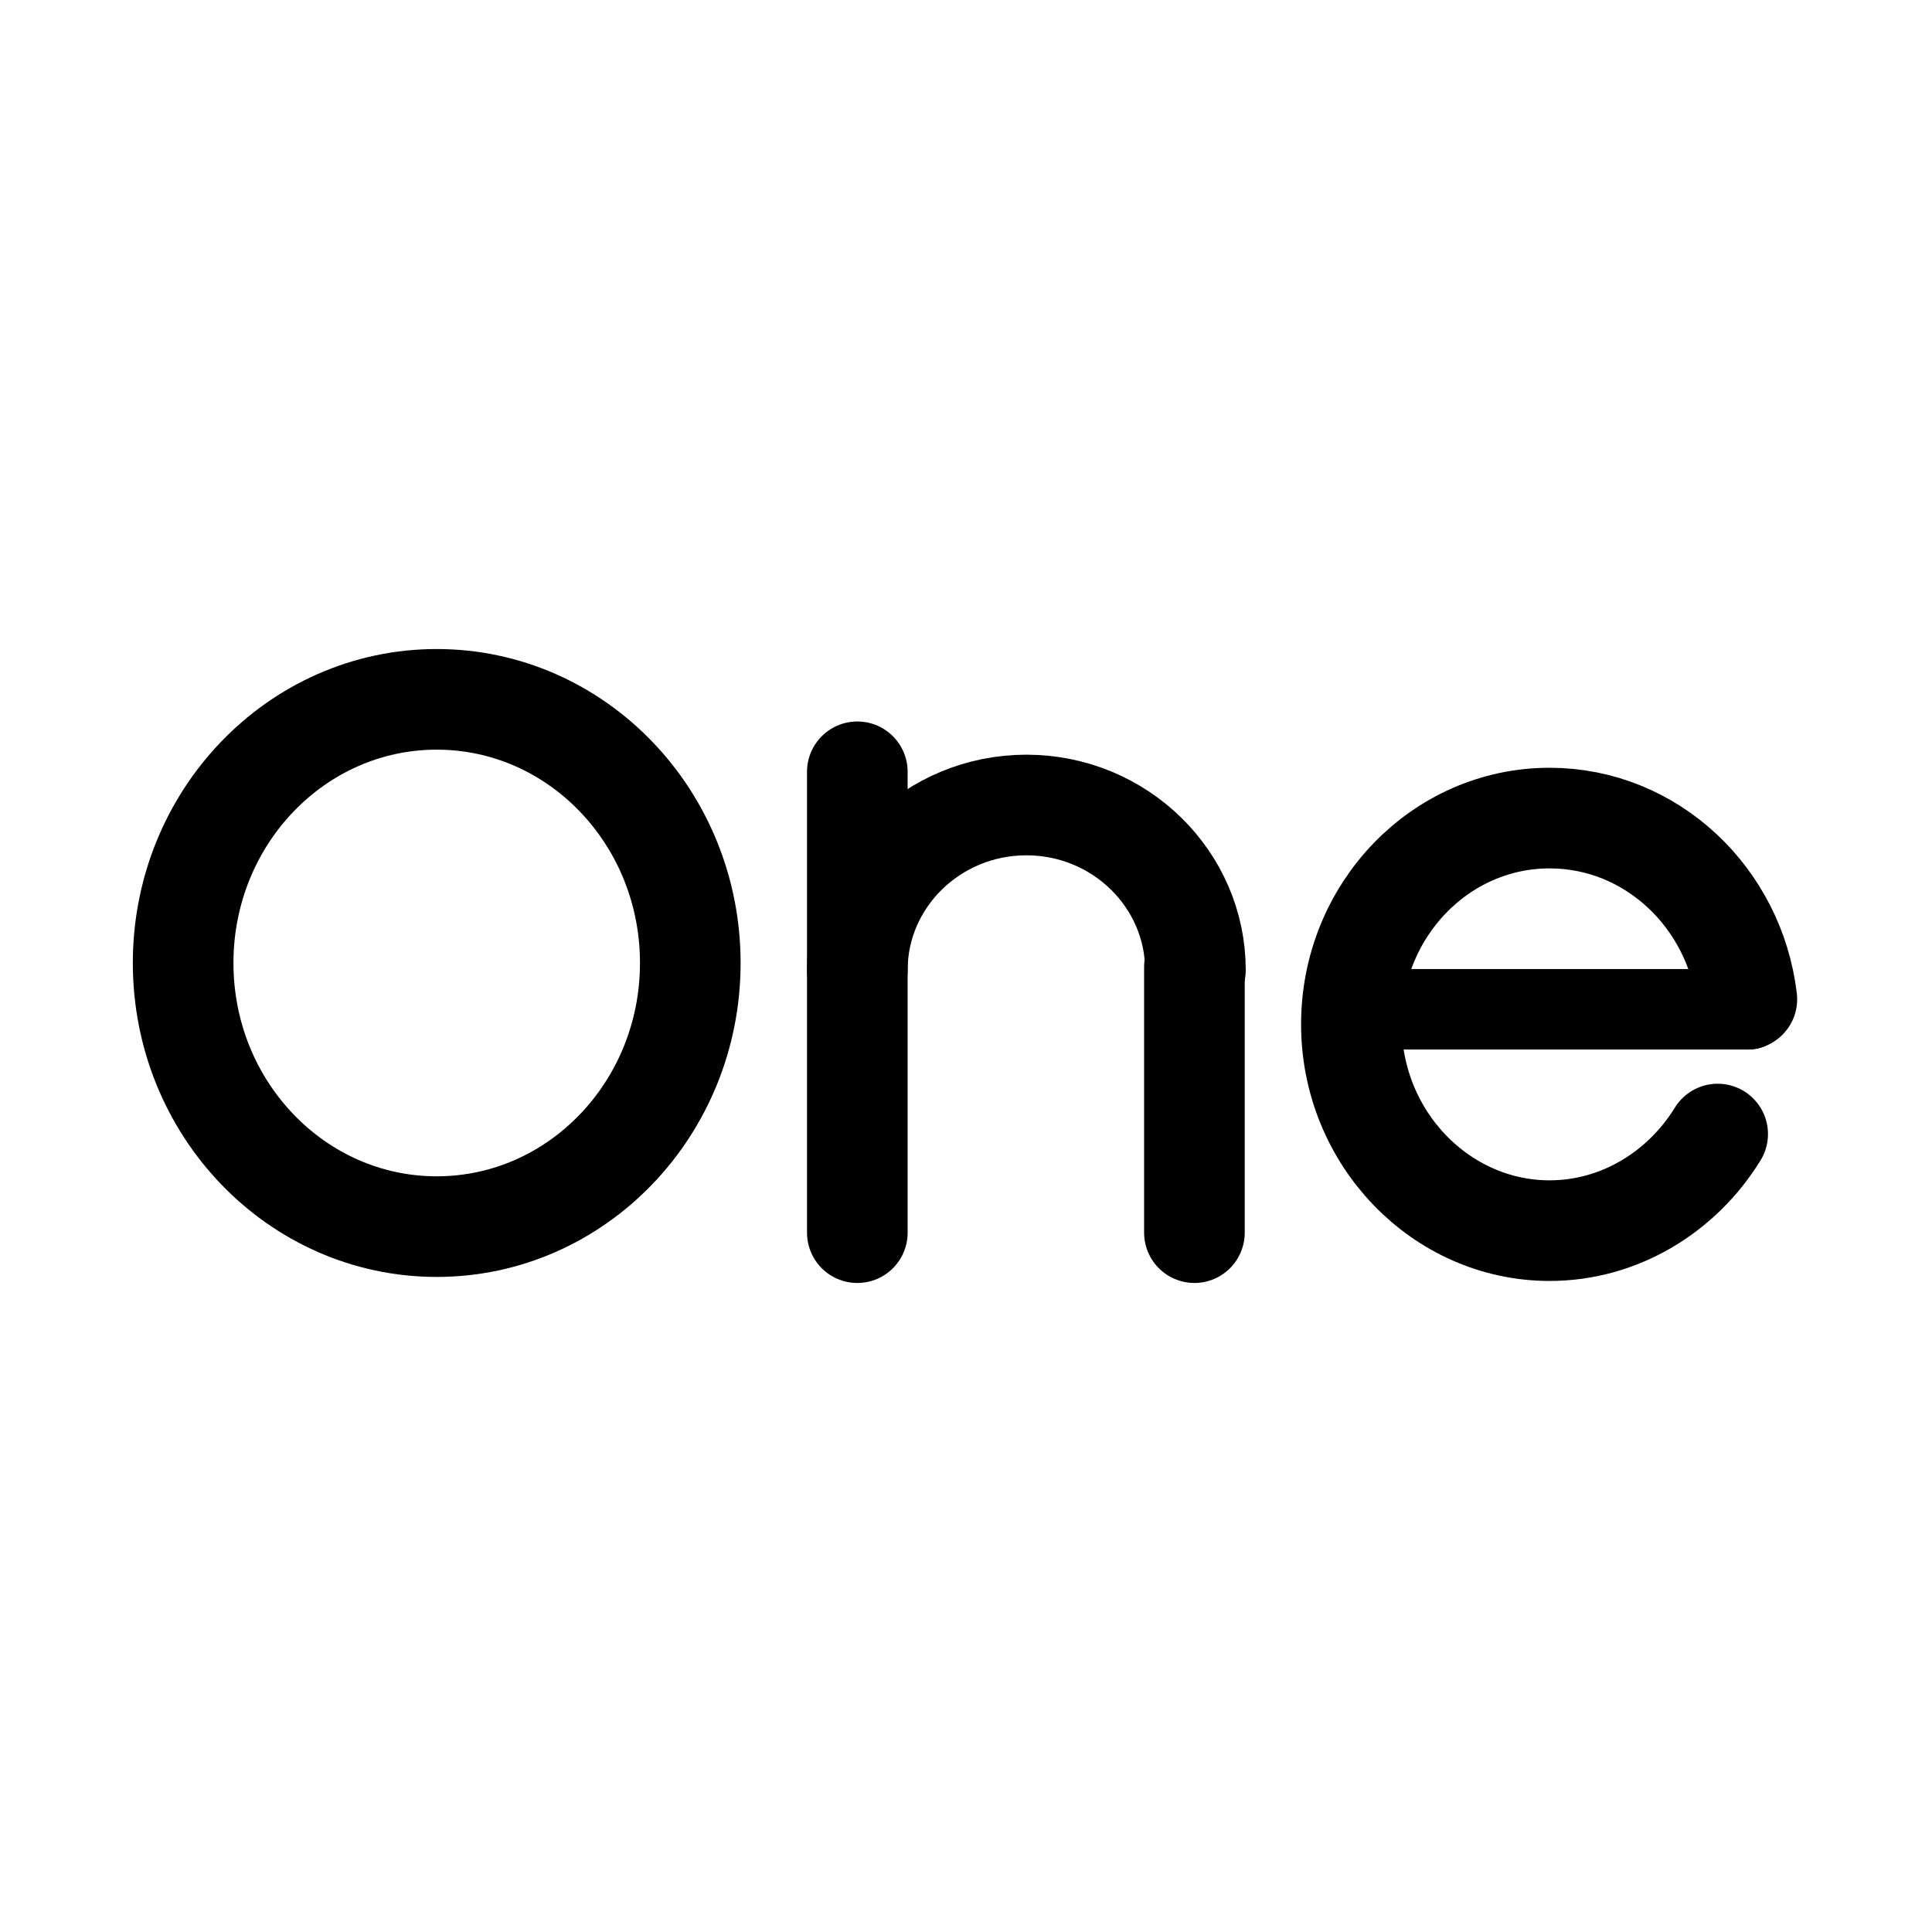
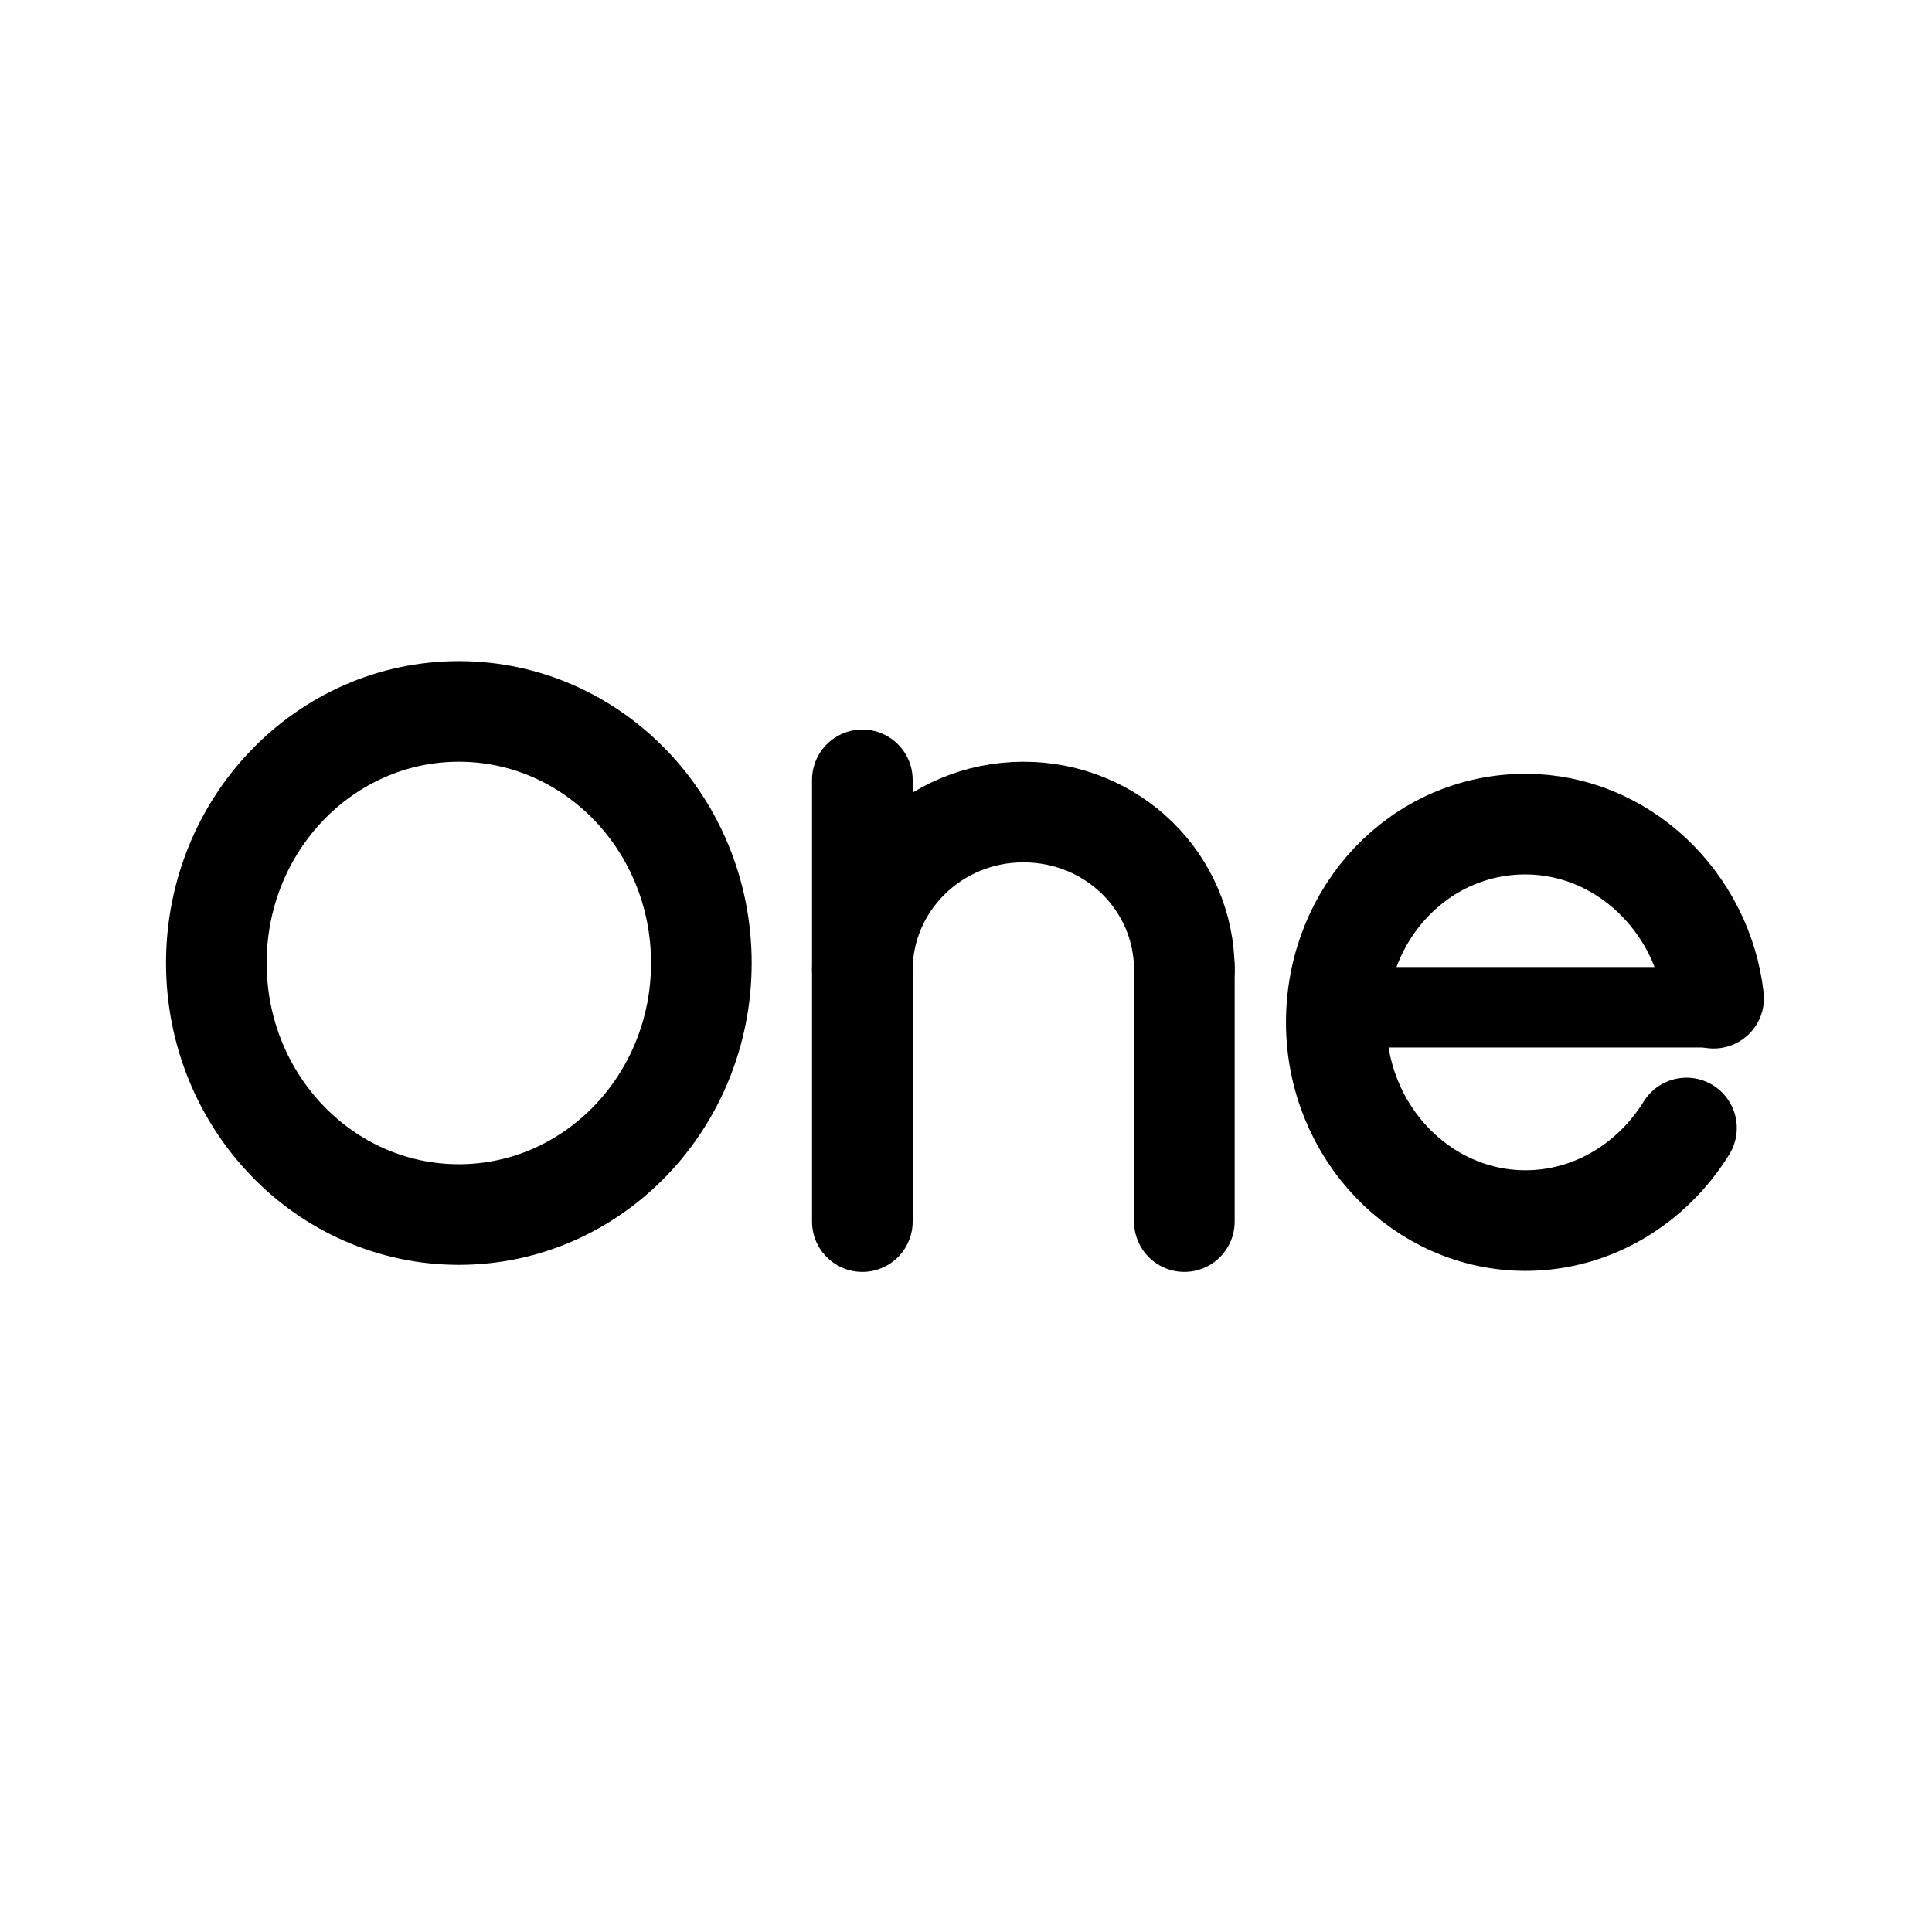
<svg xmlns="http://www.w3.org/2000/svg" version="1.1" id="图层_1" x="0px" y="0px" width="192px" height="192px" viewBox="0 0 192 192" style="enable-background:new 0 0 192 192;" xml:space="preserve">
  <style type="text/css">
	.st0{fill:none;stroke:#000000;stroke-width:10;stroke-linecap:round;stroke-linejoin:round;stroke-miterlimit:10;}
	.st1{fill:none;stroke:#000000;stroke-width:8;stroke-linecap:round;stroke-linejoin:round;stroke-miterlimit:10;}
</style>
-   <ellipse class="st0" cx="43.4" cy="95.7" rx="25.2" ry="26.2" />
-   <line class="st0" x1="118.7" y1="122.5" x2="118.7" y2="96.1" />
-   <path class="st0" d="M85.2,96.4c0-9,7.5-16.4,16.8-16.4s16.8,7.4,16.8,16.4" />
-   <line class="st0" x1="85.2" y1="122.5" x2="85.2" y2="76.7" />
-   <path class="st1" d="M138.2,100.3h35.6H138.2z" />
-   <path class="st0" d="M173.6,99.3c-1.2-10.1-9.5-18-19.6-18c-10.9,0-19.7,9.2-19.7,20.5s8.9,20.5,19.7,20.5c7,0,13.2-3.9,16.7-9.6" />
+   <ellipse class="st0" cx="45.6" cy="95.7" rx="24.1" ry="25" />
+   <line class="st0" x1="117.7" y1="121.4" x2="117.7" y2="96.1" />
+   <path class="st0" d="M85.7,96.4c0-8.6,7.1-15.7,16-15.7s16,7,16,15.7" />
+   <line class="st0" x1="85.7" y1="121.4" x2="85.7" y2="77.5" />
+   <path class="st1" d="M136.5,100.1h34H136.5z" />
+   <path class="st0" d="M170.3,99.2c-1.1-9.6-9.1-17.3-18.7-17.3c-10.5,0-18.8,8.8-18.8,19.7s8.5,19.7,18.8,19.7c6.7,0,12.6-3.7,16-9.2  " />
</svg>
